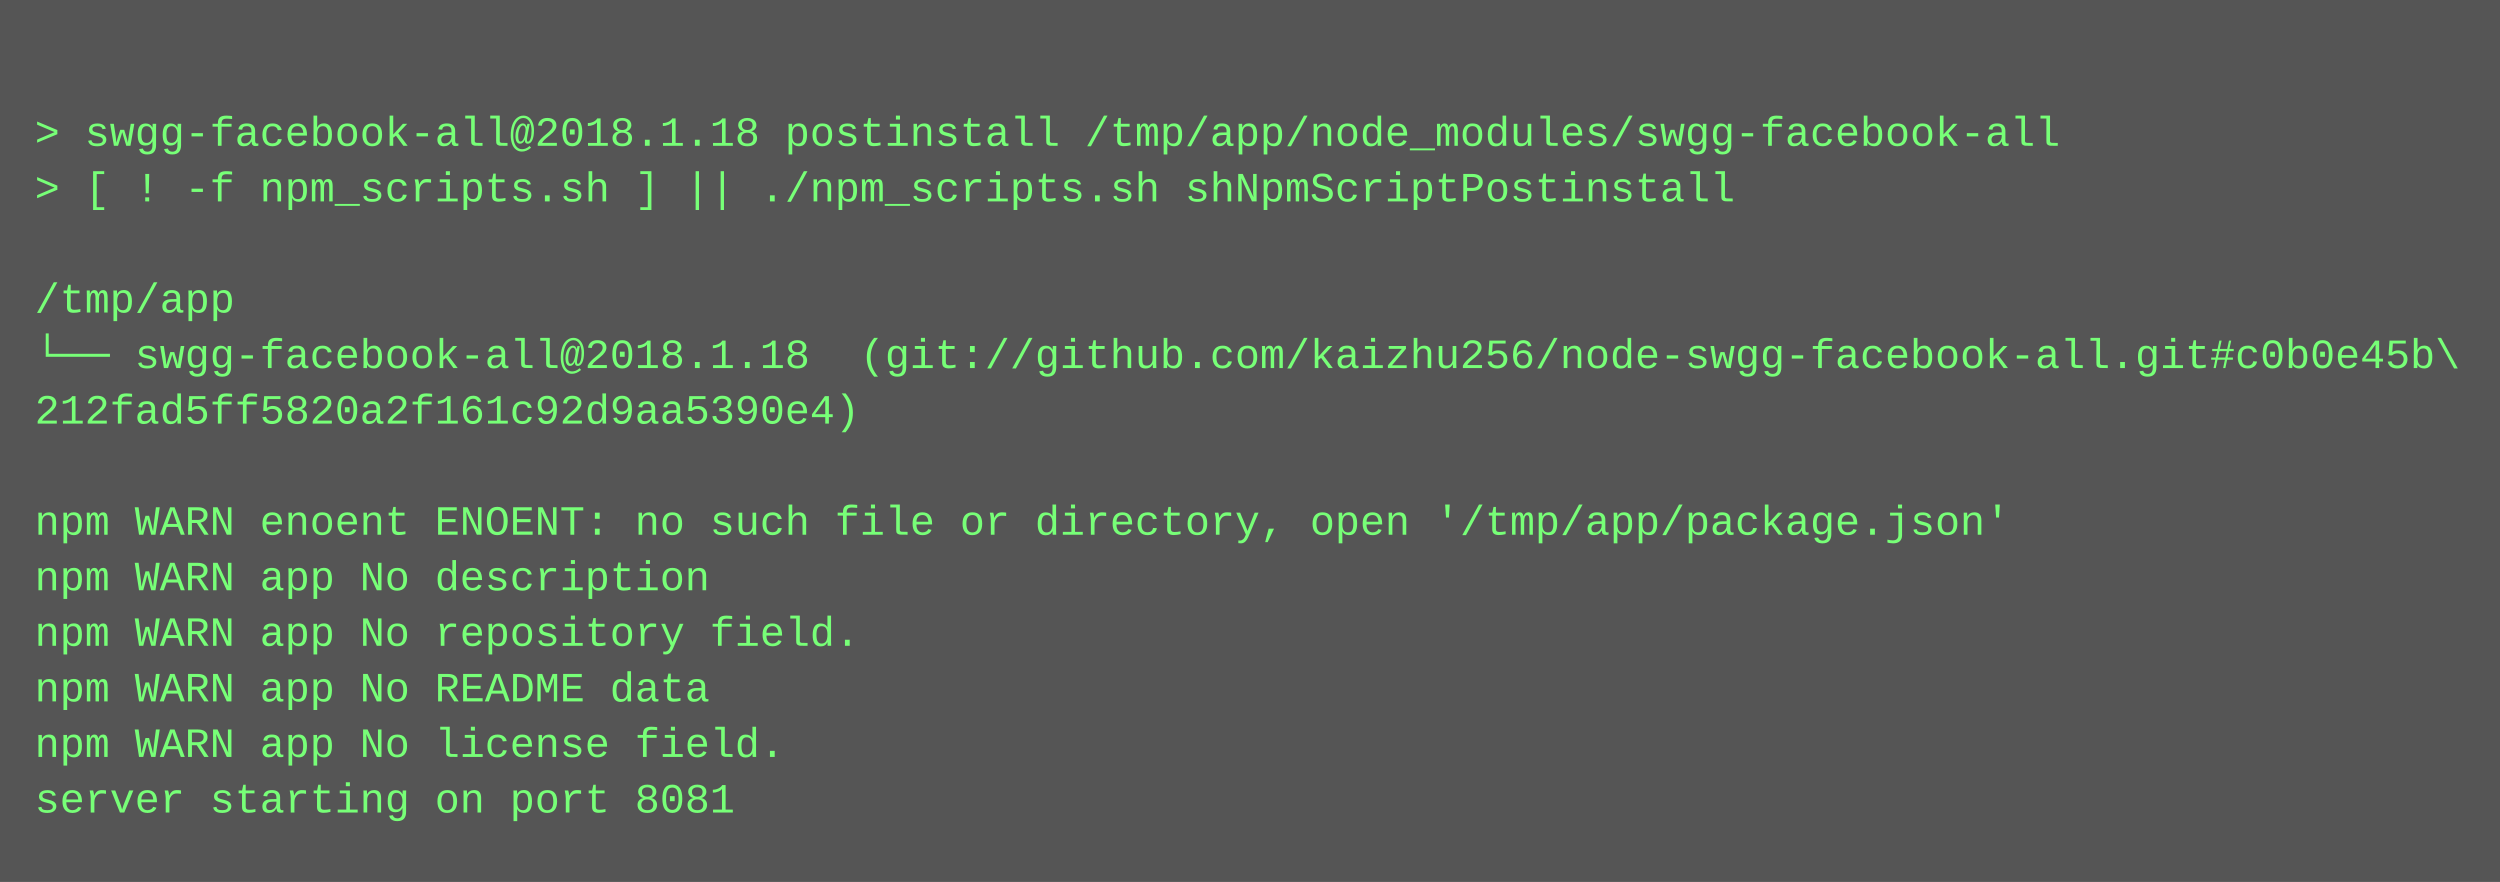
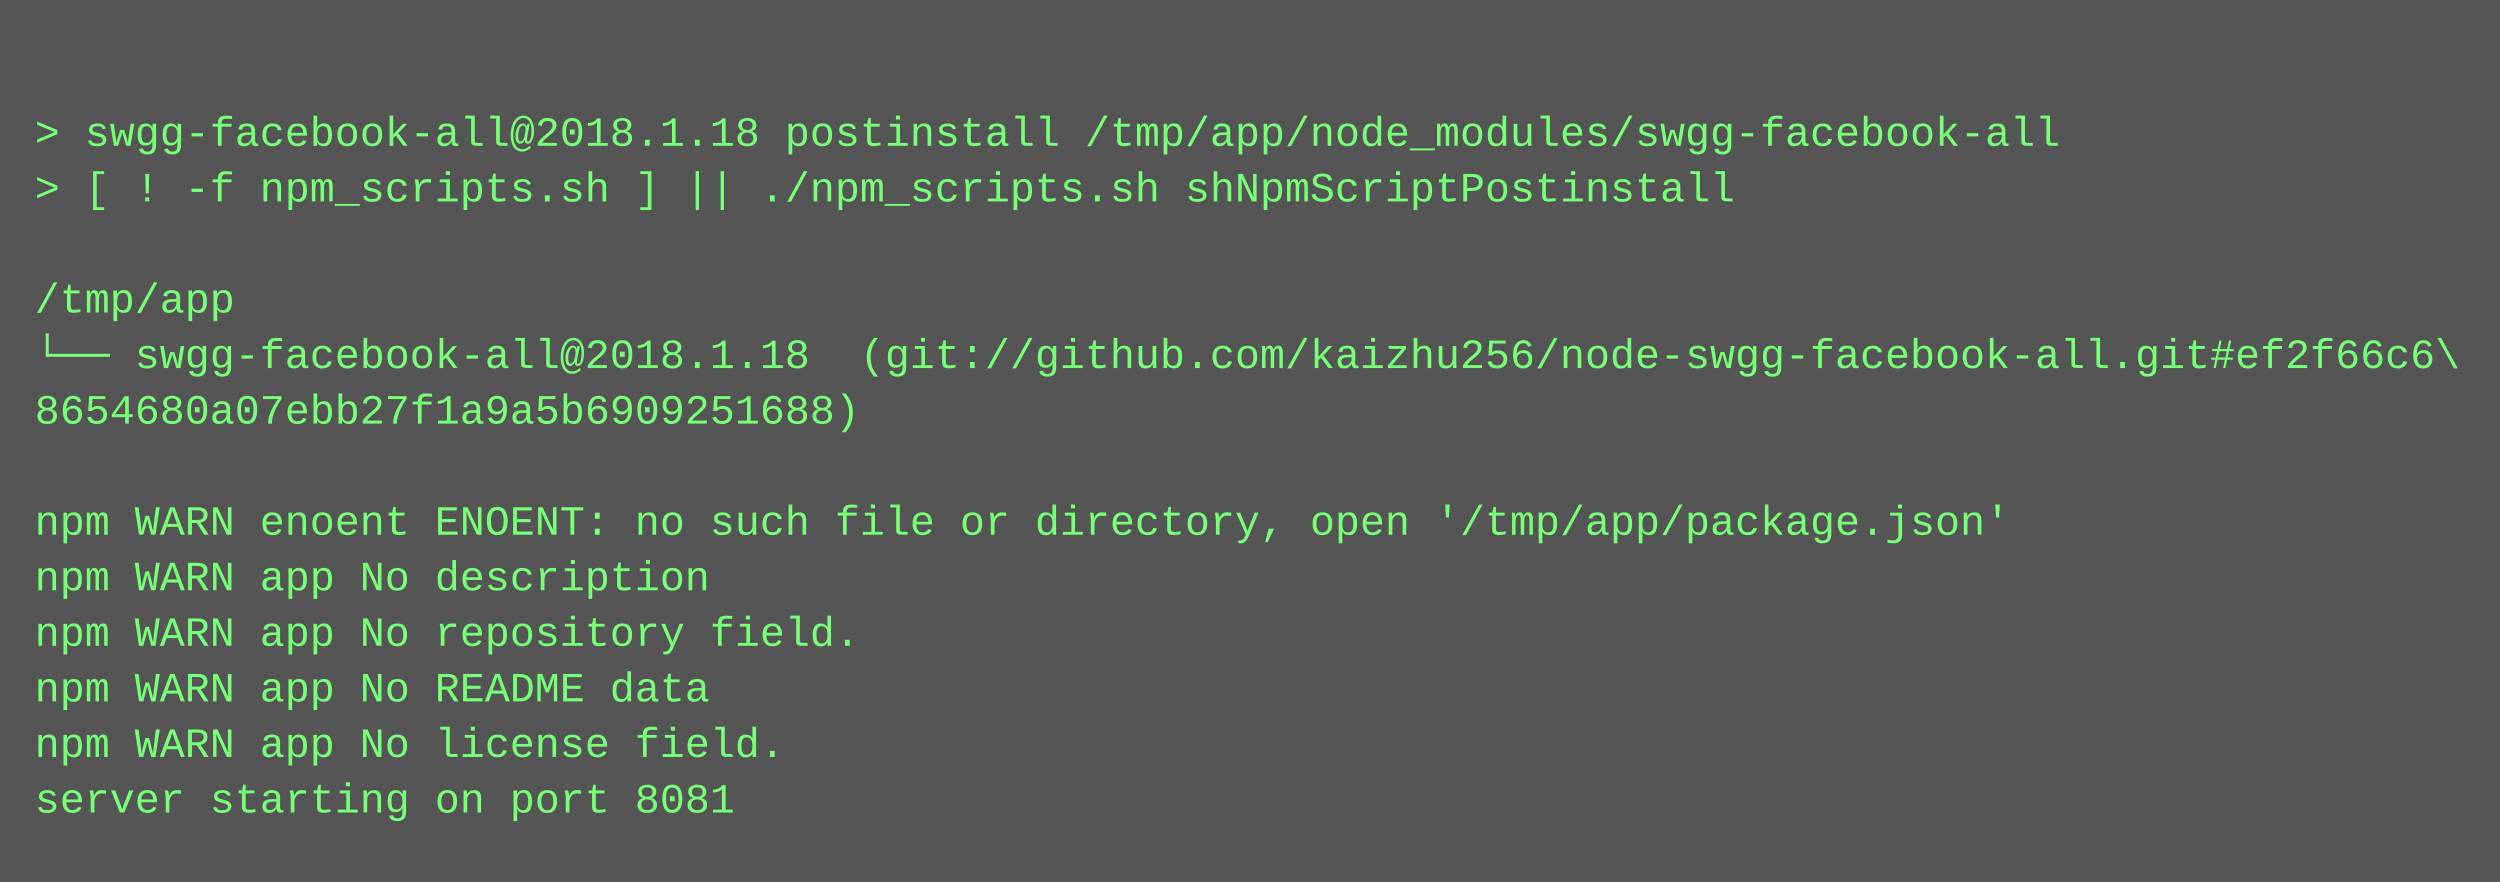
<svg xmlns="http://www.w3.org/2000/svg" height="254" width="720">
  <rect height="254" fill="#555" width="720" />
  <text fill="#7f7" font-family="Courier New" font-size="12" xml:space="preserve">
    <tspan x="10" y="26" />
    <tspan x="10" y="42">&gt; swgg-facebook-all@2018.1.18 postinstall /tmp/app/node_modules/swgg-facebook-all</tspan>
    <tspan x="10" y="58">&gt; [ ! -f npm_scripts.sh ] || ./npm_scripts.sh shNpmScriptPostinstall</tspan>
    <tspan x="10" y="74" />
    <tspan x="10" y="90">/tmp/app</tspan>
-     <tspan x="10" y="106">└── swgg-facebook-all@2018.1.18  (git://github.com/kaizhu256/node-swgg-facebook-all.git#c0b0e45b\</tspan>
-     <tspan x="10" y="122">212fad5ff5820a2f161c92d9aa5390e4)</tspan>
+     <tspan x="10" y="106">└── swgg-facebook-all@2018.1.18  (git://github.com/kaizhu256/node-swgg-facebook-all.git#ef2f66c6\</tspan>
+     <tspan x="10" y="122">8654680a07ebb27f1a9a5b6909251688)</tspan>
    <tspan x="10" y="138" />
    <tspan x="10" y="154">npm WARN enoent ENOENT: no such file or directory, open '/tmp/app/package.json'</tspan>
    <tspan x="10" y="170">npm WARN app No description</tspan>
    <tspan x="10" y="186">npm WARN app No repository field.</tspan>
    <tspan x="10" y="202">npm WARN app No README data</tspan>
    <tspan x="10" y="218">npm WARN app No license field.</tspan>
    <tspan x="10" y="234">server starting on port 8081</tspan>
  </text>
</svg>
